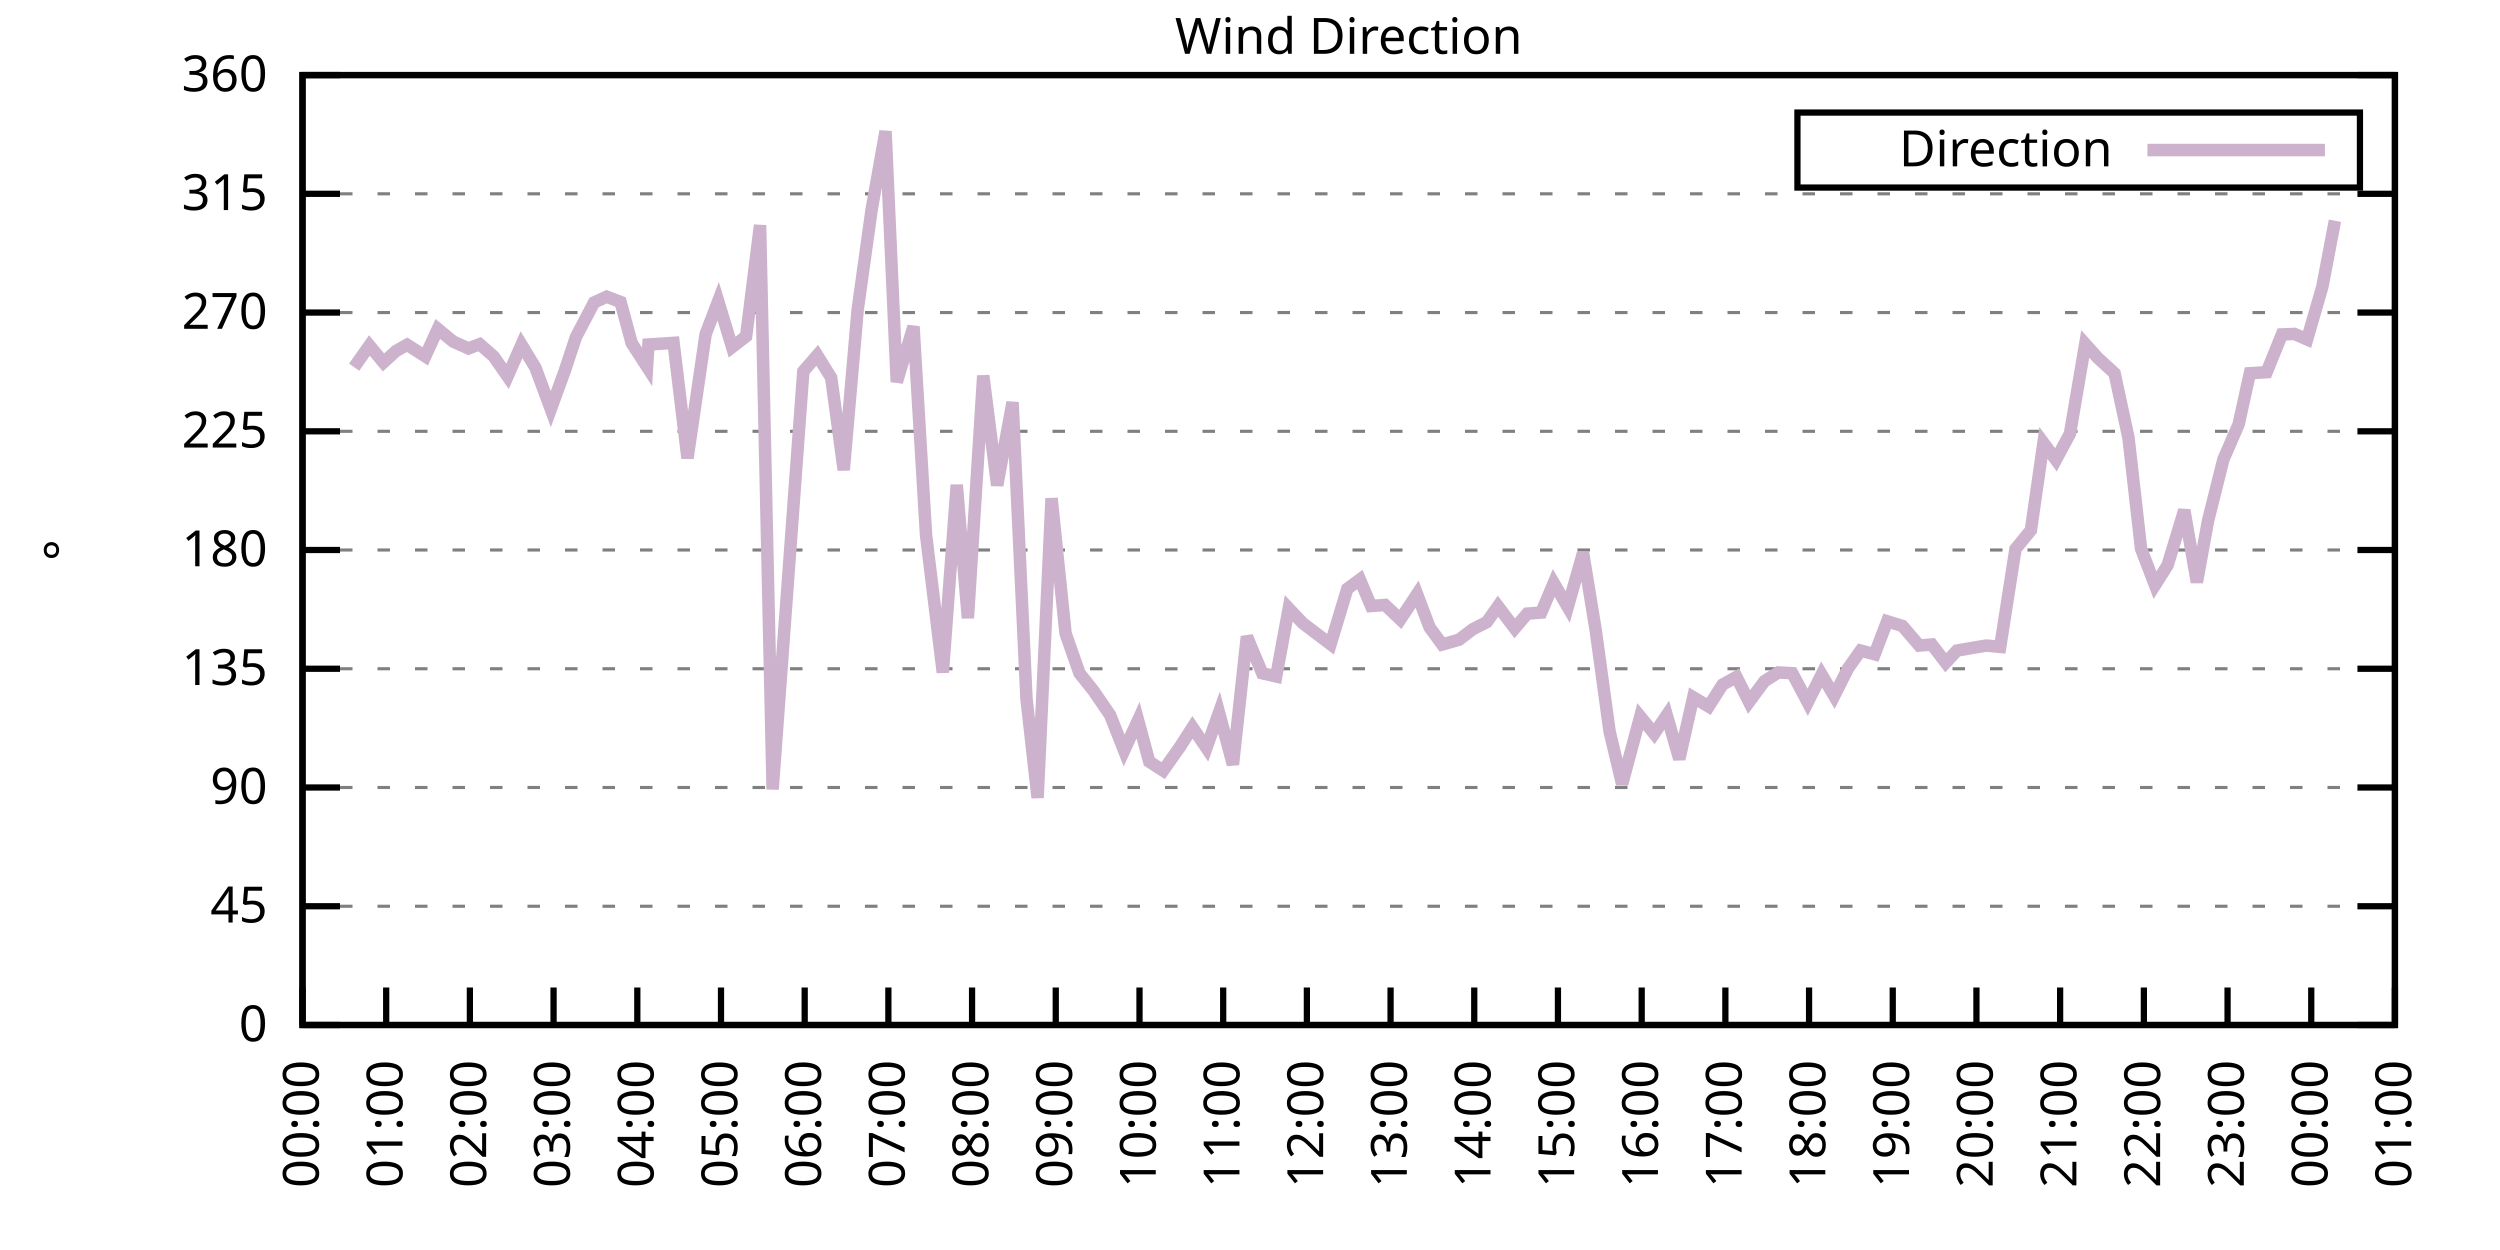
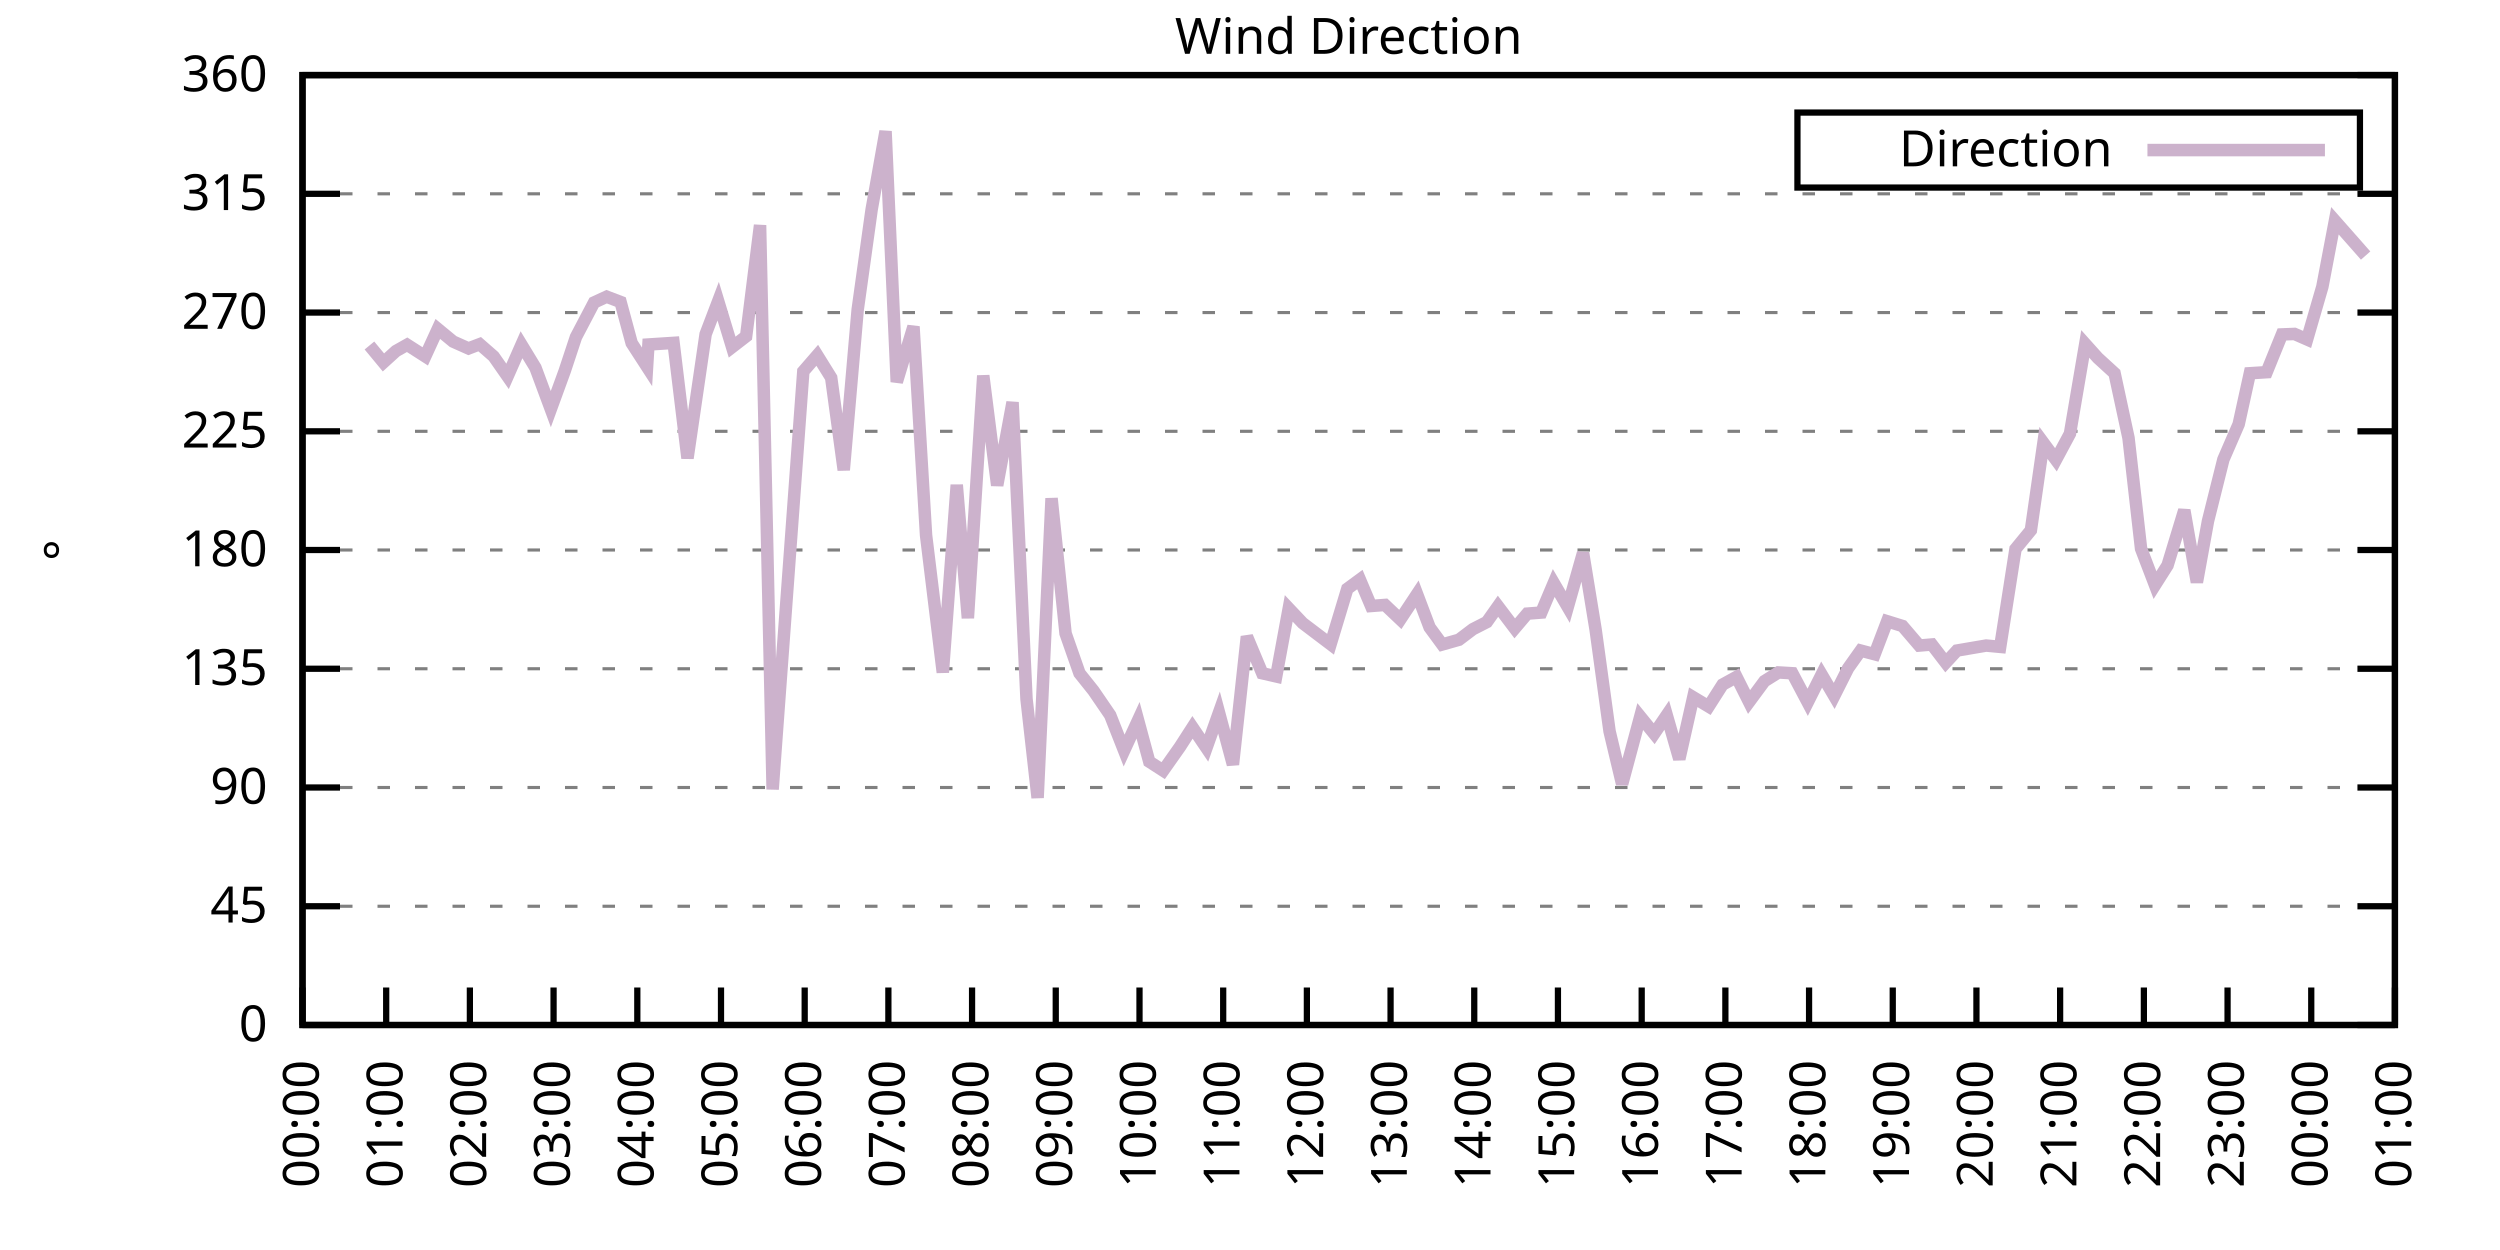
<svg xmlns="http://www.w3.org/2000/svg" xmlns:xlink="http://www.w3.org/1999/xlink" width="400" height="200" viewBox="0 0 400 200">
  <g id="gnuplot_canvas">
    <rect x="0" y="0" width="400" height="200" fill="none" />
    <defs>
      <circle id="gpDot" r="0.5" stroke-width="0.5" stroke="currentColor" />
      <path id="gpPt0" stroke-width="0.333" stroke="currentColor" d="M-1,0 h2 M0,-1 v2" />
      <path id="gpPt1" stroke-width="0.333" stroke="currentColor" d="M-1,-1 L1,1 M1,-1 L-1,1" />
      <path id="gpPt2" stroke-width="0.333" stroke="currentColor" d="M-1,0 L1,0 M0,-1 L0,1 M-1,-1 L1,1 M-1,1 L1,-1" />
      <rect id="gpPt3" stroke-width="0.333" stroke="currentColor" x="-1" y="-1" width="2" height="2" />
      <rect id="gpPt4" stroke-width="0.333" stroke="currentColor" fill="currentColor" x="-1" y="-1" width="2" height="2" />
      <circle id="gpPt5" stroke-width="0.333" stroke="currentColor" cx="0" cy="0" r="1" />
      <use xlink:href="#gpPt5" id="gpPt6" fill="currentColor" stroke="none" />
      <path id="gpPt7" stroke-width="0.333" stroke="currentColor" d="M0,-1.33 L-1.33,0.67 L1.33,0.67 z" />
      <use xlink:href="#gpPt7" id="gpPt8" fill="currentColor" stroke="none" />
      <use xlink:href="#gpPt7" id="gpPt9" stroke="currentColor" transform="rotate(180)" />
      <use xlink:href="#gpPt9" id="gpPt10" fill="currentColor" stroke="none" />
      <use xlink:href="#gpPt3" id="gpPt11" stroke="currentColor" transform="rotate(45)" />
      <use xlink:href="#gpPt11" id="gpPt12" fill="currentColor" stroke="none" />
      <path id="gpPt13" stroke-width="0.333" stroke="currentColor" d="M0,1.330 L1.265,0.411 L0.782,-1.067 L-0.782,-1.076 L-1.265,0.411 z" />
      <use xlink:href="#gpPt13" id="gpPt14" fill="currentColor" stroke="none" />
      <filter id="textbox" filterUnits="objectBoundingBox" x="0" y="0" height="1" width="1">
        <feFlood flood-color="white" flood-opacity="1" result="bgnd" />
        <feComposite in="SourceGraphic" in2="bgnd" operator="atop" />
      </filter>
      <filter id="greybox" filterUnits="objectBoundingBox" x="0" y="0" height="1" width="1">
        <feFlood flood-color="lightgrey" flood-opacity="1" result="grey" />
        <feComposite in="SourceGraphic" in2="grey" operator="atop" />
      </filter>
    </defs>
    <g fill="none" color="white" stroke="currentColor" stroke-width="1.00" stroke-linecap="butt" stroke-linejoin="miter">
</g>
    <g fill="none" color="black" stroke="currentColor" stroke-width="1.00" stroke-linecap="butt" stroke-linejoin="miter">
      <g stroke="none" shape-rendering="crispEdges">
        <polygon fill="rgb(255, 255, 255)" points="48.40,164.00 383.18,164.00 383.18,12.02 48.40,12.02 " />
      </g>
    </g>
    <g fill="none" color="black" stroke="currentColor" stroke-width="1.00" stroke-linecap="butt" stroke-linejoin="miter">
</g>
    <g fill="none" color="black" stroke="black" stroke-width="0.50" stroke-linecap="butt" stroke-linejoin="miter">
</g>
    <g fill="none" color="gray" stroke="currentColor" stroke-width="0.50" stroke-linecap="butt" stroke-linejoin="miter">
      <path stroke="gray" stroke-dasharray="2,4" class="gridline" d="M48.40,164.00 L383.19,164.00  " />
    </g>
    <g fill="none" color="gray" stroke="gray" stroke-width="1.00" stroke-linecap="butt" stroke-linejoin="miter">
</g>
    <g fill="none" color="black" stroke="currentColor" stroke-width="1.00" stroke-linecap="butt" stroke-linejoin="miter">
      <path stroke="black" d="M48.40,164.00 L54.40,164.00 M383.19,164.00 L377.19,164.00  " />
      <g transform="translate(42.80,166.60)" stroke="none" fill="black" font-family="Sans" font-size="8.00" text-anchor="end">
        <text>
          <tspan font-family="Sans"> 0</tspan>
        </text>
      </g>
    </g>
    <g fill="none" color="black" stroke="currentColor" stroke-width="1.00" stroke-linecap="butt" stroke-linejoin="miter">
</g>
    <g fill="none" color="black" stroke="black" stroke-width="0.50" stroke-linecap="butt" stroke-linejoin="miter">
</g>
    <g fill="none" color="gray" stroke="currentColor" stroke-width="0.50" stroke-linecap="butt" stroke-linejoin="miter">
      <path stroke="gray" stroke-dasharray="2,4" class="gridline" d="M48.40,145.00 L383.19,145.00  " />
    </g>
    <g fill="none" color="gray" stroke="gray" stroke-width="1.00" stroke-linecap="butt" stroke-linejoin="miter">
</g>
    <g fill="none" color="black" stroke="currentColor" stroke-width="1.00" stroke-linecap="butt" stroke-linejoin="miter">
      <path stroke="black" d="M48.40,145.00 L54.40,145.00 M383.19,145.00 L377.19,145.00  " />
      <g transform="translate(42.80,147.60)" stroke="none" fill="black" font-family="Sans" font-size="8.00" text-anchor="end">
        <text>
          <tspan font-family="Sans"> 45</tspan>
        </text>
      </g>
    </g>
    <g fill="none" color="black" stroke="currentColor" stroke-width="1.00" stroke-linecap="butt" stroke-linejoin="miter">
</g>
    <g fill="none" color="black" stroke="black" stroke-width="0.50" stroke-linecap="butt" stroke-linejoin="miter">
</g>
    <g fill="none" color="gray" stroke="currentColor" stroke-width="0.50" stroke-linecap="butt" stroke-linejoin="miter">
      <path stroke="gray" stroke-dasharray="2,4" class="gridline" d="M48.40,126.00 L383.19,126.00  " />
    </g>
    <g fill="none" color="gray" stroke="gray" stroke-width="1.00" stroke-linecap="butt" stroke-linejoin="miter">
</g>
    <g fill="none" color="black" stroke="currentColor" stroke-width="1.00" stroke-linecap="butt" stroke-linejoin="miter">
      <path stroke="black" d="M48.40,126.00 L54.40,126.00 M383.19,126.00 L377.19,126.00  " />
      <g transform="translate(42.80,128.60)" stroke="none" fill="black" font-family="Sans" font-size="8.00" text-anchor="end">
        <text>
          <tspan font-family="Sans"> 90</tspan>
        </text>
      </g>
    </g>
    <g fill="none" color="black" stroke="currentColor" stroke-width="1.00" stroke-linecap="butt" stroke-linejoin="miter">
</g>
    <g fill="none" color="black" stroke="black" stroke-width="0.50" stroke-linecap="butt" stroke-linejoin="miter">
</g>
    <g fill="none" color="gray" stroke="currentColor" stroke-width="0.50" stroke-linecap="butt" stroke-linejoin="miter">
      <path stroke="gray" stroke-dasharray="2,4" class="gridline" d="M48.40,107.00 L383.19,107.00  " />
    </g>
    <g fill="none" color="gray" stroke="gray" stroke-width="1.00" stroke-linecap="butt" stroke-linejoin="miter">
</g>
    <g fill="none" color="black" stroke="currentColor" stroke-width="1.00" stroke-linecap="butt" stroke-linejoin="miter">
      <path stroke="black" d="M48.40,107.00 L54.40,107.00 M383.19,107.00 L377.19,107.00  " />
      <g transform="translate(42.80,109.60)" stroke="none" fill="black" font-family="Sans" font-size="8.00" text-anchor="end">
        <text>
          <tspan font-family="Sans"> 135</tspan>
        </text>
      </g>
    </g>
    <g fill="none" color="black" stroke="currentColor" stroke-width="1.00" stroke-linecap="butt" stroke-linejoin="miter">
</g>
    <g fill="none" color="black" stroke="black" stroke-width="0.50" stroke-linecap="butt" stroke-linejoin="miter">
</g>
    <g fill="none" color="gray" stroke="currentColor" stroke-width="0.50" stroke-linecap="butt" stroke-linejoin="miter">
      <path stroke="gray" stroke-dasharray="2,4" class="gridline" d="M48.40,88.00 L383.19,88.00  " />
    </g>
    <g fill="none" color="gray" stroke="gray" stroke-width="1.00" stroke-linecap="butt" stroke-linejoin="miter">
</g>
    <g fill="none" color="black" stroke="currentColor" stroke-width="1.00" stroke-linecap="butt" stroke-linejoin="miter">
      <path stroke="black" d="M48.40,88.00 L54.40,88.00 M383.19,88.00 L377.19,88.00  " />
      <g transform="translate(42.80,90.60)" stroke="none" fill="black" font-family="Sans" font-size="8.00" text-anchor="end">
        <text>
          <tspan font-family="Sans"> 180</tspan>
        </text>
      </g>
    </g>
    <g fill="none" color="black" stroke="currentColor" stroke-width="1.00" stroke-linecap="butt" stroke-linejoin="miter">
</g>
    <g fill="none" color="black" stroke="black" stroke-width="0.50" stroke-linecap="butt" stroke-linejoin="miter">
</g>
    <g fill="none" color="gray" stroke="currentColor" stroke-width="0.50" stroke-linecap="butt" stroke-linejoin="miter">
      <path stroke="gray" stroke-dasharray="2,4" class="gridline" d="M48.40,69.01 L383.19,69.01  " />
    </g>
    <g fill="none" color="gray" stroke="gray" stroke-width="1.00" stroke-linecap="butt" stroke-linejoin="miter">
</g>
    <g fill="none" color="black" stroke="currentColor" stroke-width="1.00" stroke-linecap="butt" stroke-linejoin="miter">
      <path stroke="black" d="M48.40,69.01 L54.40,69.01 M383.19,69.01 L377.19,69.01  " />
      <g transform="translate(42.80,71.61)" stroke="none" fill="black" font-family="Sans" font-size="8.00" text-anchor="end">
        <text>
          <tspan font-family="Sans"> 225</tspan>
        </text>
      </g>
    </g>
    <g fill="none" color="black" stroke="currentColor" stroke-width="1.00" stroke-linecap="butt" stroke-linejoin="miter">
</g>
    <g fill="none" color="black" stroke="black" stroke-width="0.50" stroke-linecap="butt" stroke-linejoin="miter">
</g>
    <g fill="none" color="gray" stroke="currentColor" stroke-width="0.50" stroke-linecap="butt" stroke-linejoin="miter">
      <path stroke="gray" stroke-dasharray="2,4" class="gridline" d="M48.40,50.01 L383.19,50.01  " />
    </g>
    <g fill="none" color="gray" stroke="gray" stroke-width="1.00" stroke-linecap="butt" stroke-linejoin="miter">
</g>
    <g fill="none" color="black" stroke="currentColor" stroke-width="1.00" stroke-linecap="butt" stroke-linejoin="miter">
      <path stroke="black" d="M48.40,50.01 L54.40,50.01 M383.19,50.01 L377.19,50.01  " />
      <g transform="translate(42.80,52.61)" stroke="none" fill="black" font-family="Sans" font-size="8.00" text-anchor="end">
        <text>
          <tspan font-family="Sans"> 270</tspan>
        </text>
      </g>
    </g>
    <g fill="none" color="black" stroke="currentColor" stroke-width="1.00" stroke-linecap="butt" stroke-linejoin="miter">
</g>
    <g fill="none" color="black" stroke="black" stroke-width="0.50" stroke-linecap="butt" stroke-linejoin="miter">
</g>
    <g fill="none" color="gray" stroke="currentColor" stroke-width="0.50" stroke-linecap="butt" stroke-linejoin="miter">
      <path stroke="gray" stroke-dasharray="2,4" class="gridline" d="M48.40,31.01 L383.19,31.01  " />
    </g>
    <g fill="none" color="gray" stroke="gray" stroke-width="1.00" stroke-linecap="butt" stroke-linejoin="miter">
</g>
    <g fill="none" color="black" stroke="currentColor" stroke-width="1.00" stroke-linecap="butt" stroke-linejoin="miter">
      <path stroke="black" d="M48.40,31.01 L54.40,31.01 M383.19,31.01 L377.19,31.01  " />
      <g transform="translate(42.80,33.61)" stroke="none" fill="black" font-family="Sans" font-size="8.00" text-anchor="end">
        <text>
          <tspan font-family="Sans"> 315</tspan>
        </text>
      </g>
    </g>
    <g fill="none" color="black" stroke="currentColor" stroke-width="1.00" stroke-linecap="butt" stroke-linejoin="miter">
</g>
    <g fill="none" color="black" stroke="black" stroke-width="0.50" stroke-linecap="butt" stroke-linejoin="miter">
</g>
    <g fill="none" color="gray" stroke="currentColor" stroke-width="0.50" stroke-linecap="butt" stroke-linejoin="miter">
      <path stroke="gray" stroke-dasharray="2,4" class="gridline" d="M48.40,12.01 L383.19,12.01  " />
    </g>
    <g fill="none" color="gray" stroke="gray" stroke-width="1.00" stroke-linecap="butt" stroke-linejoin="miter">
</g>
    <g fill="none" color="black" stroke="currentColor" stroke-width="1.00" stroke-linecap="butt" stroke-linejoin="miter">
      <path stroke="black" d="M48.40,12.01 L54.40,12.01 M383.19,12.01 L377.19,12.01  " />
      <g transform="translate(42.80,14.61)" stroke="none" fill="black" font-family="Sans" font-size="8.00" text-anchor="end">
        <text>
          <tspan font-family="Sans"> 360</tspan>
        </text>
      </g>
    </g>
    <g fill="none" color="black" stroke="currentColor" stroke-width="1.00" stroke-linecap="butt" stroke-linejoin="miter">
      <path stroke="black" d="M48.40,164.00 L48.40,158.00  " />
      <g transform="translate(51.00,169.60) rotate(270.00)" stroke="none" fill="black" font-family="Sans" font-size="8.00" text-anchor="end">
        <text>
          <tspan font-family="Sans">00:00</tspan>
        </text>
      </g>
    </g>
    <g fill="none" color="black" stroke="currentColor" stroke-width="1.00" stroke-linecap="butt" stroke-linejoin="miter">
      <path stroke="black" d="M61.79,164.00 L61.79,158.00  " />
      <g transform="translate(64.39,169.60) rotate(270.00)" stroke="none" fill="black" font-family="Sans" font-size="8.00" text-anchor="end">
        <text>
          <tspan font-family="Sans">01:00</tspan>
        </text>
      </g>
    </g>
    <g fill="none" color="black" stroke="currentColor" stroke-width="1.00" stroke-linecap="butt" stroke-linejoin="miter">
      <path stroke="black" d="M75.18,164.00 L75.18,158.00  " />
      <g transform="translate(77.78,169.60) rotate(270.00)" stroke="none" fill="black" font-family="Sans" font-size="8.00" text-anchor="end">
        <text>
          <tspan font-family="Sans">02:00</tspan>
        </text>
      </g>
    </g>
    <g fill="none" color="black" stroke="currentColor" stroke-width="1.00" stroke-linecap="butt" stroke-linejoin="miter">
      <path stroke="black" d="M88.57,164.00 L88.57,158.00  " />
      <g transform="translate(91.17,169.60) rotate(270.00)" stroke="none" fill="black" font-family="Sans" font-size="8.00" text-anchor="end">
        <text>
          <tspan font-family="Sans">03:00</tspan>
        </text>
      </g>
    </g>
    <g fill="none" color="black" stroke="currentColor" stroke-width="1.00" stroke-linecap="butt" stroke-linejoin="miter">
      <path stroke="black" d="M101.97,164.00 L101.97,158.00  " />
      <g transform="translate(104.57,169.60) rotate(270.00)" stroke="none" fill="black" font-family="Sans" font-size="8.00" text-anchor="end">
        <text>
          <tspan font-family="Sans">04:00</tspan>
        </text>
      </g>
    </g>
    <g fill="none" color="black" stroke="currentColor" stroke-width="1.00" stroke-linecap="butt" stroke-linejoin="miter">
      <path stroke="black" d="M115.36,164.00 L115.36,158.00  " />
      <g transform="translate(117.96,169.60) rotate(270.00)" stroke="none" fill="black" font-family="Sans" font-size="8.00" text-anchor="end">
        <text>
          <tspan font-family="Sans">05:00</tspan>
        </text>
      </g>
    </g>
    <g fill="none" color="black" stroke="currentColor" stroke-width="1.00" stroke-linecap="butt" stroke-linejoin="miter">
      <path stroke="black" d="M128.75,164.00 L128.75,158.00  " />
      <g transform="translate(131.35,169.60) rotate(270.00)" stroke="none" fill="black" font-family="Sans" font-size="8.00" text-anchor="end">
        <text>
          <tspan font-family="Sans">06:00</tspan>
        </text>
      </g>
    </g>
    <g fill="none" color="black" stroke="currentColor" stroke-width="1.00" stroke-linecap="butt" stroke-linejoin="miter">
      <path stroke="black" d="M142.14,164.00 L142.14,158.00  " />
      <g transform="translate(144.74,169.60) rotate(270.00)" stroke="none" fill="black" font-family="Sans" font-size="8.00" text-anchor="end">
        <text>
          <tspan font-family="Sans">07:00</tspan>
        </text>
      </g>
    </g>
    <g fill="none" color="black" stroke="currentColor" stroke-width="1.00" stroke-linecap="butt" stroke-linejoin="miter">
      <path stroke="black" d="M155.53,164.00 L155.53,158.00  " />
      <g transform="translate(158.13,169.60) rotate(270.00)" stroke="none" fill="black" font-family="Sans" font-size="8.00" text-anchor="end">
        <text>
          <tspan font-family="Sans">08:00</tspan>
        </text>
      </g>
    </g>
    <g fill="none" color="black" stroke="currentColor" stroke-width="1.00" stroke-linecap="butt" stroke-linejoin="miter">
      <path stroke="black" d="M168.92,164.00 L168.92,158.00  " />
      <g transform="translate(171.52,169.60) rotate(270.00)" stroke="none" fill="black" font-family="Sans" font-size="8.00" text-anchor="end">
        <text>
          <tspan font-family="Sans">09:00</tspan>
        </text>
      </g>
    </g>
    <g fill="none" color="black" stroke="currentColor" stroke-width="1.00" stroke-linecap="butt" stroke-linejoin="miter">
      <path stroke="black" d="M182.32,164.00 L182.32,158.00  " />
      <g transform="translate(184.92,169.60) rotate(270.00)" stroke="none" fill="black" font-family="Sans" font-size="8.00" text-anchor="end">
        <text>
          <tspan font-family="Sans">10:00</tspan>
        </text>
      </g>
    </g>
    <g fill="none" color="black" stroke="currentColor" stroke-width="1.00" stroke-linecap="butt" stroke-linejoin="miter">
      <path stroke="black" d="M195.71,164.00 L195.71,158.00  " />
      <g transform="translate(198.31,169.60) rotate(270.00)" stroke="none" fill="black" font-family="Sans" font-size="8.00" text-anchor="end">
        <text>
          <tspan font-family="Sans">11:00</tspan>
        </text>
      </g>
    </g>
    <g fill="none" color="black" stroke="currentColor" stroke-width="1.00" stroke-linecap="butt" stroke-linejoin="miter">
      <path stroke="black" d="M209.10,164.00 L209.10,158.00  " />
      <g transform="translate(211.70,169.60) rotate(270.00)" stroke="none" fill="black" font-family="Sans" font-size="8.00" text-anchor="end">
        <text>
          <tspan font-family="Sans">12:00</tspan>
        </text>
      </g>
    </g>
    <g fill="none" color="black" stroke="currentColor" stroke-width="1.00" stroke-linecap="butt" stroke-linejoin="miter">
      <path stroke="black" d="M222.49,164.00 L222.49,158.00  " />
      <g transform="translate(225.09,169.60) rotate(270.00)" stroke="none" fill="black" font-family="Sans" font-size="8.00" text-anchor="end">
        <text>
          <tspan font-family="Sans">13:00</tspan>
        </text>
      </g>
    </g>
    <g fill="none" color="black" stroke="currentColor" stroke-width="1.00" stroke-linecap="butt" stroke-linejoin="miter">
      <path stroke="black" d="M235.88,164.00 L235.88,158.00  " />
      <g transform="translate(238.48,169.60) rotate(270.00)" stroke="none" fill="black" font-family="Sans" font-size="8.00" text-anchor="end">
        <text>
          <tspan font-family="Sans">14:00</tspan>
        </text>
      </g>
    </g>
    <g fill="none" color="black" stroke="currentColor" stroke-width="1.00" stroke-linecap="butt" stroke-linejoin="miter">
      <path stroke="black" d="M249.27,164.00 L249.27,158.00  " />
      <g transform="translate(251.87,169.60) rotate(270.00)" stroke="none" fill="black" font-family="Sans" font-size="8.00" text-anchor="end">
        <text>
          <tspan font-family="Sans">15:00</tspan>
        </text>
      </g>
    </g>
    <g fill="none" color="black" stroke="currentColor" stroke-width="1.00" stroke-linecap="butt" stroke-linejoin="miter">
      <path stroke="black" d="M262.67,164.00 L262.67,158.00  " />
      <g transform="translate(265.27,169.60) rotate(270.00)" stroke="none" fill="black" font-family="Sans" font-size="8.00" text-anchor="end">
        <text>
          <tspan font-family="Sans">16:00</tspan>
        </text>
      </g>
    </g>
    <g fill="none" color="black" stroke="currentColor" stroke-width="1.00" stroke-linecap="butt" stroke-linejoin="miter">
      <path stroke="black" d="M276.06,164.00 L276.06,158.00  " />
      <g transform="translate(278.66,169.60) rotate(270.00)" stroke="none" fill="black" font-family="Sans" font-size="8.00" text-anchor="end">
        <text>
          <tspan font-family="Sans">17:00</tspan>
        </text>
      </g>
    </g>
    <g fill="none" color="black" stroke="currentColor" stroke-width="1.00" stroke-linecap="butt" stroke-linejoin="miter">
      <path stroke="black" d="M289.45,164.00 L289.45,158.00  " />
      <g transform="translate(292.05,169.60) rotate(270.00)" stroke="none" fill="black" font-family="Sans" font-size="8.00" text-anchor="end">
        <text>
          <tspan font-family="Sans">18:00</tspan>
        </text>
      </g>
    </g>
    <g fill="none" color="black" stroke="currentColor" stroke-width="1.00" stroke-linecap="butt" stroke-linejoin="miter">
      <path stroke="black" d="M302.84,164.00 L302.84,158.00  " />
      <g transform="translate(305.44,169.60) rotate(270.00)" stroke="none" fill="black" font-family="Sans" font-size="8.00" text-anchor="end">
        <text>
          <tspan font-family="Sans">19:00</tspan>
        </text>
      </g>
    </g>
    <g fill="none" color="black" stroke="currentColor" stroke-width="1.00" stroke-linecap="butt" stroke-linejoin="miter">
      <path stroke="black" d="M316.23,164.00 L316.23,158.00  " />
      <g transform="translate(318.83,169.60) rotate(270.00)" stroke="none" fill="black" font-family="Sans" font-size="8.00" text-anchor="end">
        <text>
          <tspan font-family="Sans">20:00</tspan>
        </text>
      </g>
    </g>
    <g fill="none" color="black" stroke="currentColor" stroke-width="1.00" stroke-linecap="butt" stroke-linejoin="miter">
      <path stroke="black" d="M329.62,164.00 L329.62,158.00  " />
      <g transform="translate(332.22,169.60) rotate(270.00)" stroke="none" fill="black" font-family="Sans" font-size="8.00" text-anchor="end">
        <text>
          <tspan font-family="Sans">21:00</tspan>
        </text>
      </g>
    </g>
    <g fill="none" color="black" stroke="currentColor" stroke-width="1.00" stroke-linecap="butt" stroke-linejoin="miter">
      <path stroke="black" d="M343.02,164.00 L343.02,158.00  " />
      <g transform="translate(345.62,169.60) rotate(270.00)" stroke="none" fill="black" font-family="Sans" font-size="8.00" text-anchor="end">
        <text>
          <tspan font-family="Sans">22:00</tspan>
        </text>
      </g>
    </g>
    <g fill="none" color="black" stroke="currentColor" stroke-width="1.00" stroke-linecap="butt" stroke-linejoin="miter">
      <path stroke="black" d="M356.41,164.00 L356.41,158.00  " />
      <g transform="translate(359.01,169.60) rotate(270.00)" stroke="none" fill="black" font-family="Sans" font-size="8.00" text-anchor="end">
        <text>
          <tspan font-family="Sans">23:00</tspan>
        </text>
      </g>
    </g>
    <g fill="none" color="black" stroke="currentColor" stroke-width="1.00" stroke-linecap="butt" stroke-linejoin="miter">
      <path stroke="black" d="M369.80,164.00 L369.80,158.00  " />
      <g transform="translate(372.40,169.60) rotate(270.00)" stroke="none" fill="black" font-family="Sans" font-size="8.00" text-anchor="end">
        <text>
          <tspan font-family="Sans">00:00</tspan>
        </text>
      </g>
    </g>
    <g fill="none" color="black" stroke="currentColor" stroke-width="1.00" stroke-linecap="butt" stroke-linejoin="miter">
      <path stroke="black" d="M383.19,164.00 L383.19,158.00  " />
      <g transform="translate(385.79,169.60) rotate(270.00)" stroke="none" fill="black" font-family="Sans" font-size="8.00" text-anchor="end">
        <text>
          <tspan font-family="Sans">01:00</tspan>
        </text>
      </g>
    </g>
    <g fill="none" color="black" stroke="currentColor" stroke-width="1.00" stroke-linecap="butt" stroke-linejoin="miter">
</g>
    <g fill="none" color="black" stroke="currentColor" stroke-width="1.00" stroke-linecap="butt" stroke-linejoin="miter">
      <path stroke="black" d="M48.40,12.01 L48.40,164.00 L383.19,164.00 L383.19,12.01 L48.40,12.01 Z  " />
    </g>
    <g fill="none" color="black" stroke="currentColor" stroke-width="1.00" stroke-linecap="butt" stroke-linejoin="miter">
</g>
    <g fill="none" color="black" stroke="currentColor" stroke-width="1.00" stroke-linecap="butt" stroke-linejoin="miter">
      <path stroke="black" d="M287.59,30.01 L287.59,18.01 L377.59,18.01 L377.59,30.01 L287.59,30.01 Z  " />
    </g>
    <g id="Wind_direction_plot_1">
      <g fill="none" color="white" stroke="black" stroke-width="2.00" stroke-linecap="butt" stroke-linejoin="miter">
</g>
      <g fill="none" color="black" stroke="currentColor" stroke-width="2.00" stroke-linecap="butt" stroke-linejoin="miter">
        <g transform="translate(337.99,26.61)" stroke="none" fill="black" font-family="Sans" font-size="8.00" text-anchor="end">
          <text>
            <tspan font-family="Sans">Direction</tspan>
          </text>
        </g>
      </g>
      <g fill="none" color="black" stroke="currentColor" stroke-width="2.00" stroke-linecap="butt" stroke-linejoin="miter">
-         <path stroke="rgb(204, 178, 204)" d="M343.59,24.01 L371.99,24.01 M56.66,58.75 L59.11,55.28 L61.35,57.99 L63.35,56.17 L65.14,55.16 L68.04,57.02   L70.05,52.63 L72.50,54.65 L74.96,55.75 L76.75,55.07 L78.98,57.02 L81.21,60.22 L83.44,55.16 L85.67,58.83   L88.13,65.46 L90.36,59.34 L92.15,53.93 L95.05,48.40 L97.06,47.47 L99.29,48.32 L101.07,54.90 L103.53,58.70   L103.75,55.12 L107.77,54.86 L110.00,73.31 L112.90,53.47 L114.91,48.19 L117.14,55.54 L119.38,53.81 L121.61,36.03   L123.62,126.30 L128.53,59.42 L130.76,56.85 L132.99,60.44 L135.00,75.21 L137.23,49.54 L139.46,33.54 L141.69,21.00   L143.48,61.11 L146.16,52.25 L148.17,85.64 L150.85,107.59 L153.08,77.58 L154.86,98.90 L157.32,60.10 L159.55,77.66   L162.01,64.36 L164.24,111.82 L166.02,127.65 L168.25,79.73 L170.49,101.35 L172.72,107.72 L174.95,110.51 L177.63,114.43   L179.86,120.09 L182.09,115.24 L183.88,121.86 L186.11,123.30 L188.79,119.50 L190.80,116.38 L193.03,119.67 L195.04,114.01   L197.27,122.33 L199.50,101.85 L201.96,107.72 L204.19,108.23 L206.20,97.34 L208.43,99.70 L210.66,101.39 L212.89,103.08   L215.57,94.21 L217.58,92.73 L219.37,96.96 L221.60,96.79 L224.05,99.11 L226.73,95.06 L228.74,100.38 L230.75,103.12   L233.43,102.36 L235.66,100.67 L237.89,99.53 L239.68,97.00 L242.36,100.54 L244.36,98.18 L246.60,98.01 L248.60,93.28   L250.84,97.12 L253.29,88.47 L255.30,100.76 L257.53,117.01 L259.54,125.45 L262.44,114.65 L264.67,117.39 L266.68,114.43   L268.69,121.44 L270.92,111.56 L273.38,113.04 L275.61,109.54 L277.84,108.31 L279.85,112.32 L282.31,108.99 L284.54,107.59   L286.77,107.72 L289.23,112.37 L291.46,107.93 L293.47,111.35 L295.70,106.92 L297.71,104.09 L299.94,104.68 L301.95,99.40   L304.40,100.16 L307.08,103.29 L309.09,103.12 L311.32,106.03 L313.11,104.09 L315.56,103.67 L317.79,103.29 L320.03,103.50   L322.48,87.84 L324.94,84.84 L326.95,70.86 L328.95,73.57 L331.19,69.39 L333.64,55.03 L335.65,57.27 L338.33,59.72   L340.56,70.06 L342.57,87.79 L344.80,93.62 L346.81,90.45 L349.49,81.63 L351.50,93.16 L353.28,83.36 L355.74,73.52   L358.19,67.87 L359.98,59.72 L362.66,59.55 L365.11,53.51 L367.12,53.43 L369.13,54.31 L371.58,45.87 L373.59,35.32    " />
+         <path stroke="rgb(204, 178, 204)" d="M343.59,24.01 L371.99,24.01 M59.11,55.28 L61.35,57.99 L63.35,56.17 L65.14,55.16 L68.04,57.02 L70.05,52.63   L72.50,54.65 L74.96,55.75 L76.75,55.07 L78.98,57.02 L81.21,60.22 L83.44,55.16 L85.67,58.83 L88.13,65.46   L90.36,59.34 L92.15,53.93 L95.05,48.40 L97.06,47.47 L99.29,48.32 L101.07,54.90 L103.53,58.70 L103.75,55.12   L107.77,54.86 L110.00,73.31 L112.90,53.47 L114.91,48.19 L117.14,55.54 L119.38,53.81 L121.61,36.03 L123.62,126.30   L128.53,59.42 L130.76,56.85 L132.99,60.44 L135.00,75.21 L137.23,49.54 L139.46,33.54 L141.69,21.00 L143.48,61.11   L146.16,52.25 L148.17,85.64 L150.85,107.59 L153.08,77.58 L154.86,98.90 L157.32,60.10 L159.55,77.66 L162.01,64.36   L164.24,111.82 L166.02,127.65 L168.25,79.73 L170.49,101.35 L172.72,107.72 L174.95,110.51 L177.63,114.43 L179.86,120.09   L182.09,115.24 L183.88,121.86 L186.11,123.30 L188.79,119.50 L190.80,116.38 L193.03,119.67 L195.04,114.01 L197.27,122.33   L199.50,101.85 L201.96,107.72 L204.19,108.23 L206.20,97.34 L208.43,99.70 L210.66,101.39 L212.89,103.08 L215.57,94.21   L217.58,92.73 L219.37,96.96 L221.60,96.79 L224.05,99.11 L226.73,95.06 L228.74,100.38 L230.75,103.12 L233.43,102.36   L235.66,100.67 L237.89,99.53 L239.68,97.00 L242.36,100.54 L244.36,98.18 L246.60,98.01 L248.60,93.28 L250.84,97.12   L253.29,88.47 L255.30,100.76 L257.53,117.01 L259.54,125.45 L262.44,114.65 L264.67,117.39 L266.68,114.43 L268.69,121.44   L270.92,111.56 L273.38,113.04 L275.61,109.54 L277.84,108.31 L279.85,112.32 L282.31,108.99 L284.54,107.59 L286.77,107.72   L289.23,112.37 L291.46,107.93 L293.47,111.35 L295.70,106.92 L297.71,104.09 L299.94,104.68 L301.95,99.40 L304.40,100.16   L307.08,103.29 L309.09,103.12 L311.32,106.03 L313.11,104.09 L315.56,103.67 L317.79,103.29 L320.03,103.50 L322.48,87.84   L324.94,84.84 L326.95,70.86 L328.95,73.57 L331.19,69.39 L333.64,55.03 L335.65,57.27 L338.33,59.72 L340.56,70.06   L342.57,87.79 L344.80,93.62 L346.81,90.45 L349.49,81.63 L351.50,93.16 L353.28,83.36 L355.74,73.52 L358.19,67.87   L359.98,59.72 L362.66,59.55 L365.11,53.51 L367.12,53.43 L369.13,54.31 L371.58,45.87 L373.59,35.32 L378.50,40.89    " />
      </g>
    </g>
    <g fill="none" color="black" stroke="currentColor" stroke-width="2.00" stroke-linecap="butt" stroke-linejoin="miter">
</g>
    <g fill="none" color="black" stroke="black" stroke-width="1.00" stroke-linecap="butt" stroke-linejoin="miter">
</g>
    <g fill="none" color="black" stroke="currentColor" stroke-width="1.00" stroke-linecap="butt" stroke-linejoin="miter">
      <path stroke="black" d="M48.40,12.01 L48.40,164.00 L383.19,164.00 L383.19,12.01 L48.40,12.01 Z  " />
      <g transform="translate(12.80,88.01) rotate(270.00)" stroke="none" fill="black" font-family="Sans" font-size="8.00" text-anchor="middle">
        <text>
          <tspan font-family="Sans">°</tspan>
        </text>
      </g>
    </g>
    <g fill="none" color="black" stroke="currentColor" stroke-width="1.00" stroke-linecap="butt" stroke-linejoin="miter">
</g>
    <g fill="none" color="black" stroke="currentColor" stroke-width="1.00" stroke-linecap="butt" stroke-linejoin="miter">
      <g transform="translate(215.79,8.61)" stroke="none" fill="black" font-family="Sans" font-size="8.00" text-anchor="middle">
        <text>
          <tspan font-family="Sans">Wind Direction</tspan>
        </text>
      </g>
    </g>
    <g fill="none" color="black" stroke="currentColor" stroke-width="1.00" stroke-linecap="butt" stroke-linejoin="miter">
</g>
  </g>
</svg>
